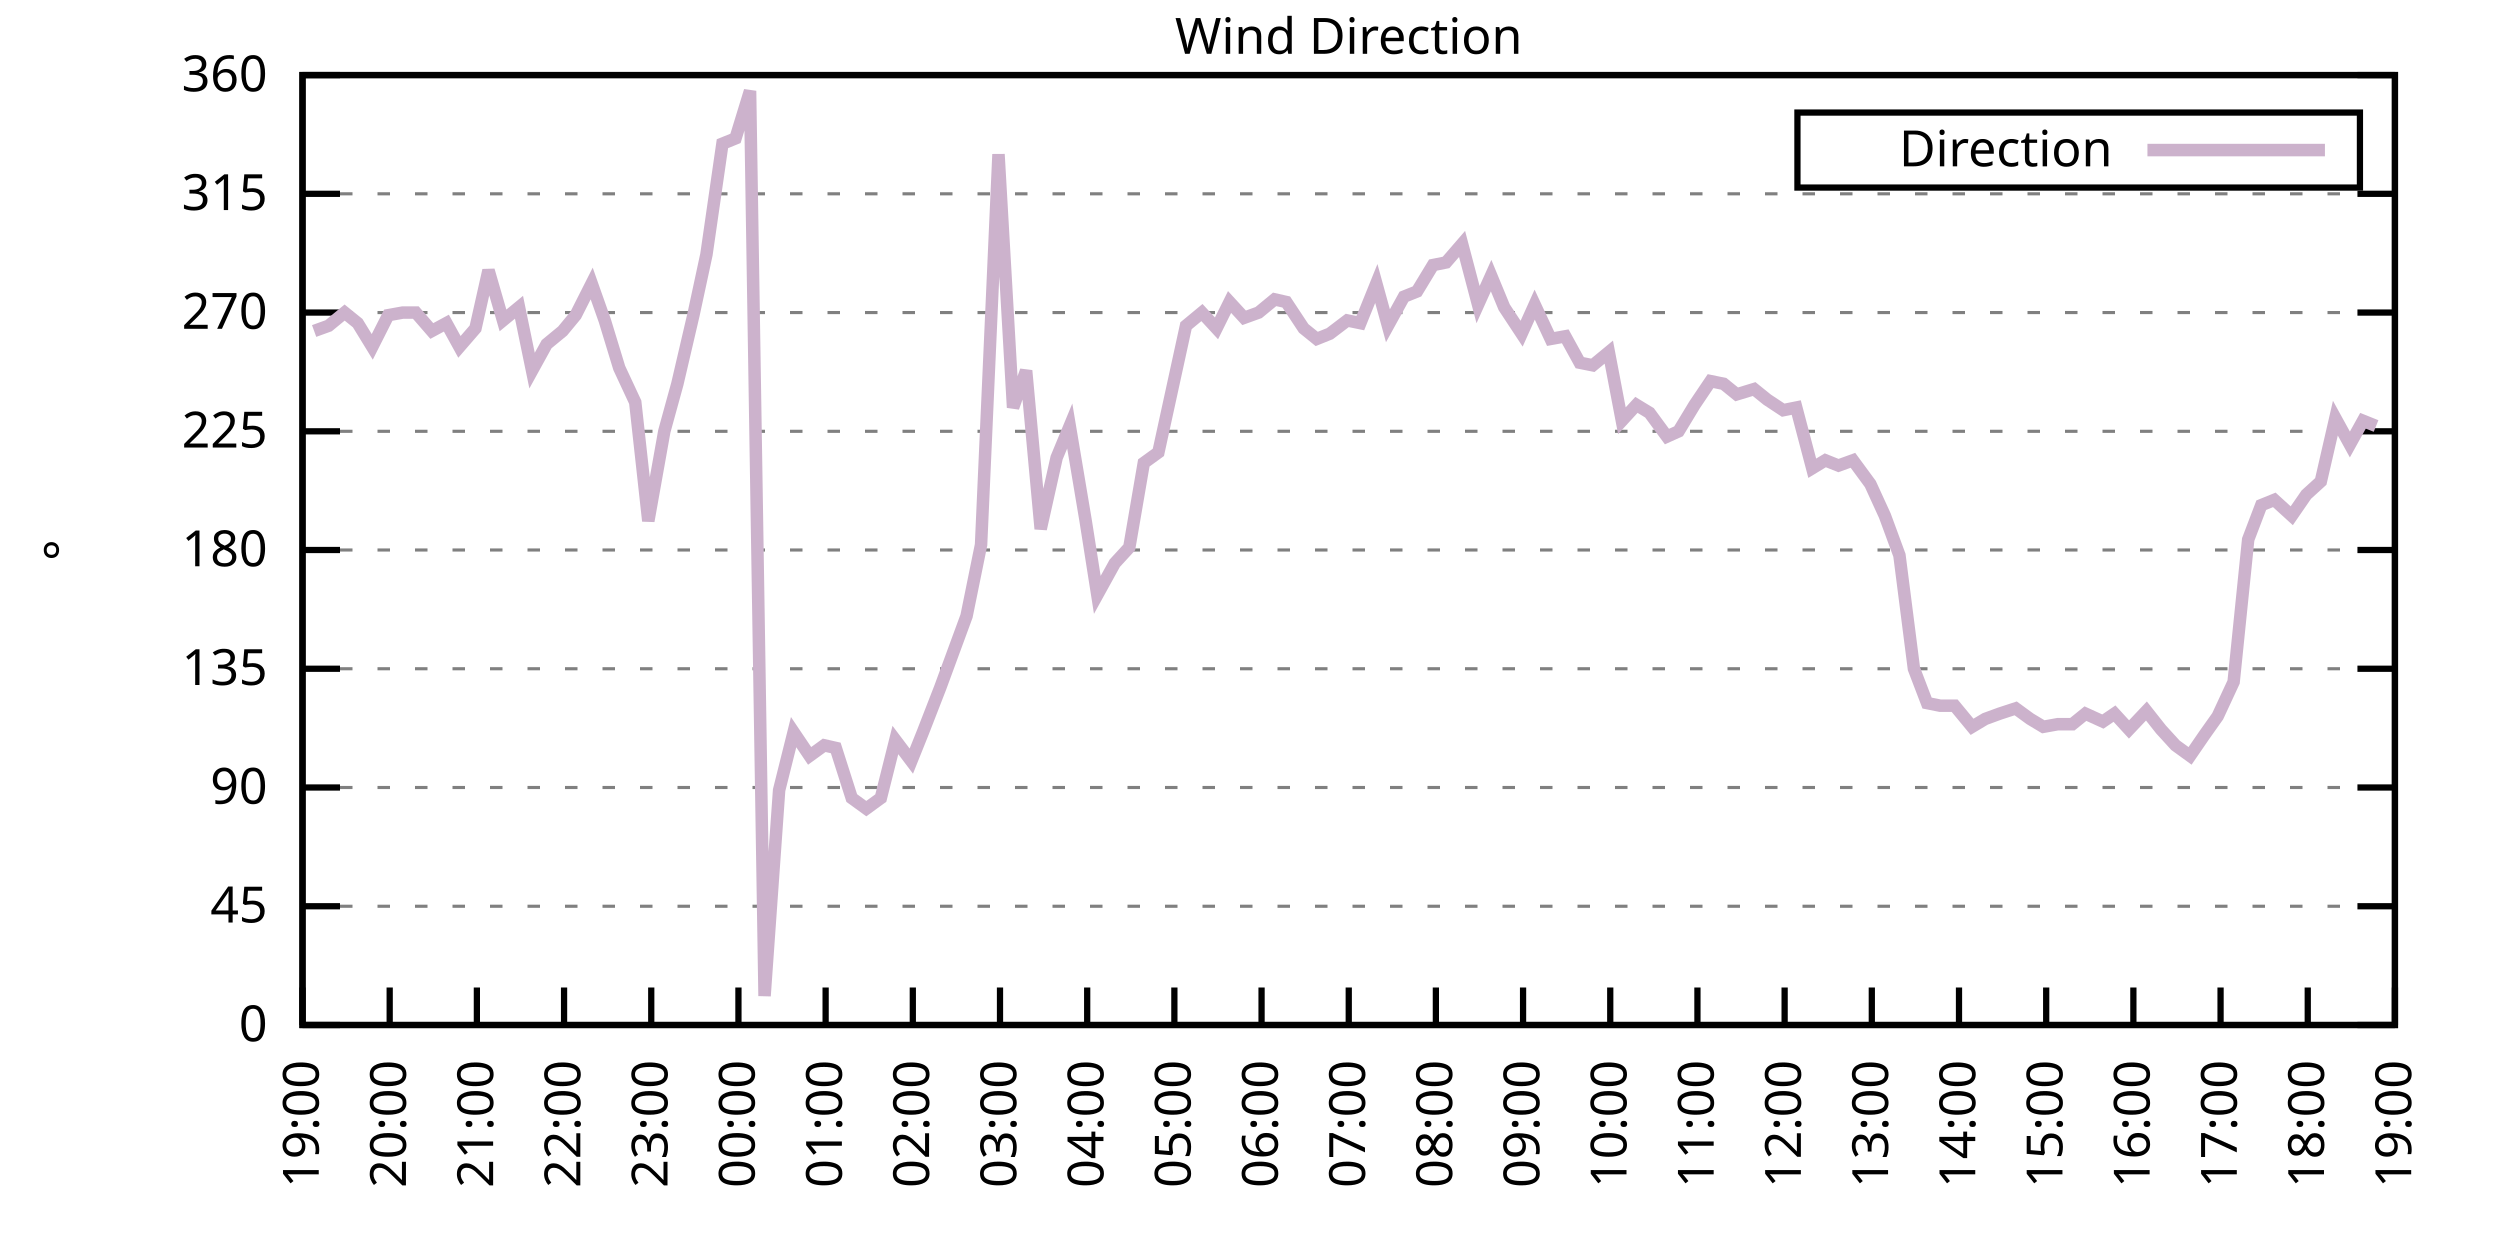
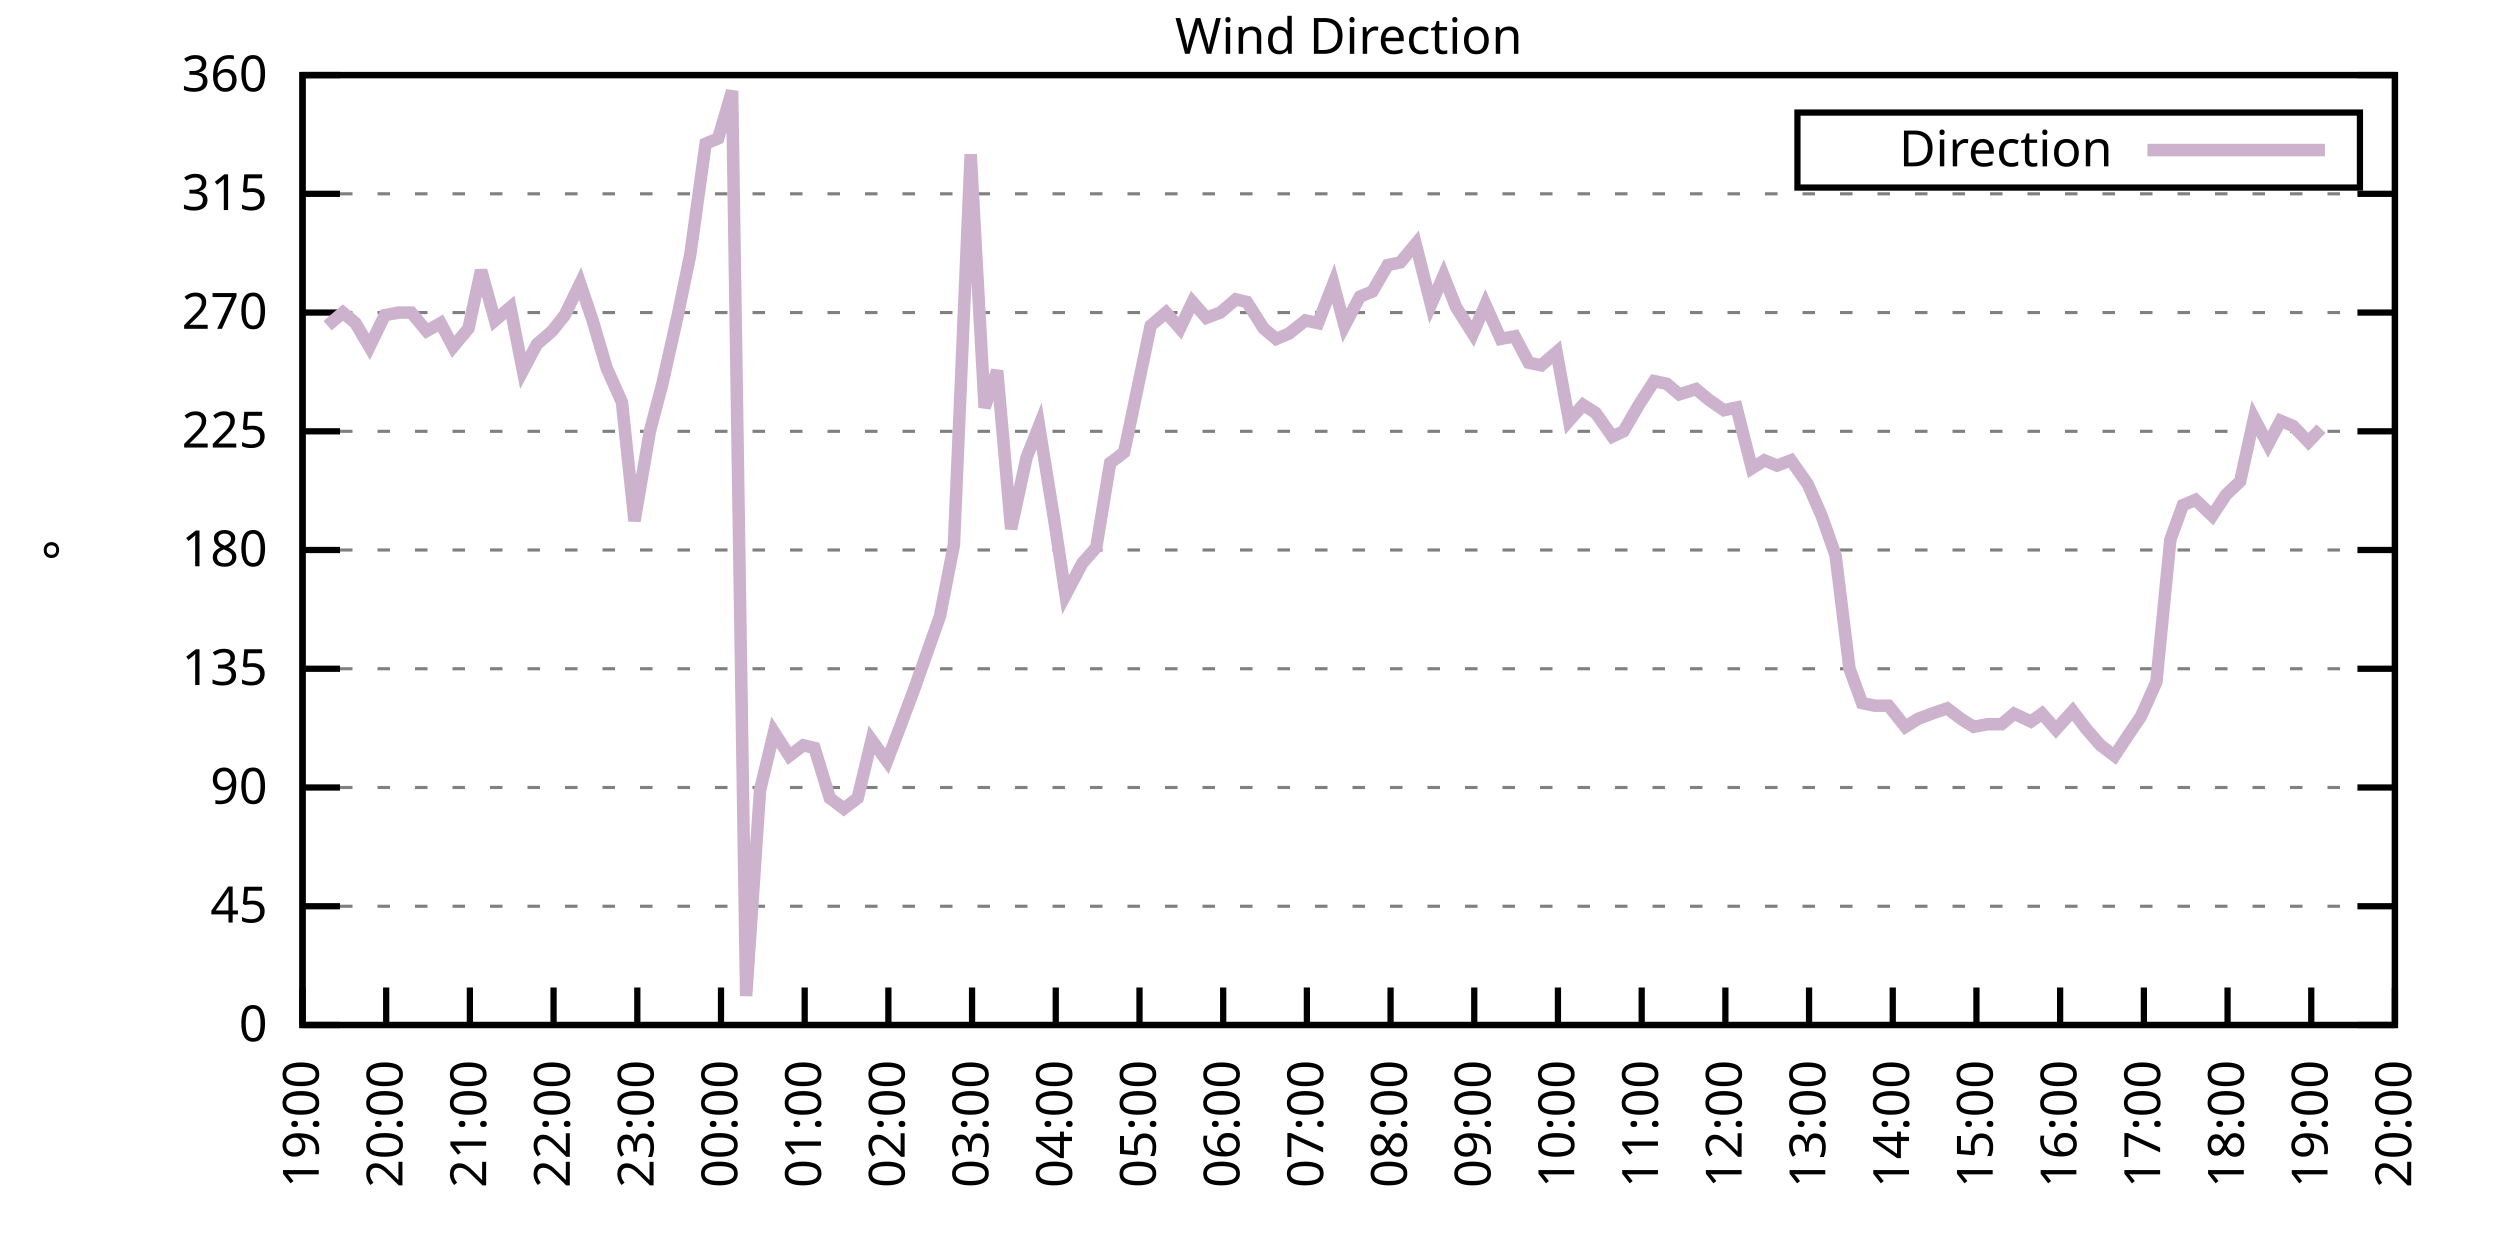
<svg xmlns="http://www.w3.org/2000/svg" xmlns:xlink="http://www.w3.org/1999/xlink" width="400" height="200" viewBox="0 0 400 200">
  <g id="gnuplot_canvas">
    <rect x="0" y="0" width="400" height="200" fill="none" />
    <defs>
      <circle id="gpDot" r="0.5" stroke-width="0.5" stroke="currentColor" />
      <path id="gpPt0" stroke-width="0.333" stroke="currentColor" d="M-1,0 h2 M0,-1 v2" />
      <path id="gpPt1" stroke-width="0.333" stroke="currentColor" d="M-1,-1 L1,1 M1,-1 L-1,1" />
      <path id="gpPt2" stroke-width="0.333" stroke="currentColor" d="M-1,0 L1,0 M0,-1 L0,1 M-1,-1 L1,1 M-1,1 L1,-1" />
      <rect id="gpPt3" stroke-width="0.333" stroke="currentColor" x="-1" y="-1" width="2" height="2" />
      <rect id="gpPt4" stroke-width="0.333" stroke="currentColor" fill="currentColor" x="-1" y="-1" width="2" height="2" />
      <circle id="gpPt5" stroke-width="0.333" stroke="currentColor" cx="0" cy="0" r="1" />
      <use xlink:href="#gpPt5" id="gpPt6" fill="currentColor" stroke="none" />
      <path id="gpPt7" stroke-width="0.333" stroke="currentColor" d="M0,-1.33 L-1.33,0.67 L1.33,0.67 z" />
      <use xlink:href="#gpPt7" id="gpPt8" fill="currentColor" stroke="none" />
      <use xlink:href="#gpPt7" id="gpPt9" stroke="currentColor" transform="rotate(180)" />
      <use xlink:href="#gpPt9" id="gpPt10" fill="currentColor" stroke="none" />
      <use xlink:href="#gpPt3" id="gpPt11" stroke="currentColor" transform="rotate(45)" />
      <use xlink:href="#gpPt11" id="gpPt12" fill="currentColor" stroke="none" />
      <path id="gpPt13" stroke-width="0.333" stroke="currentColor" d="M0,1.330 L1.265,0.411 L0.782,-1.067 L-0.782,-1.076 L-1.265,0.411 z" />
      <use xlink:href="#gpPt13" id="gpPt14" fill="currentColor" stroke="none" />
      <filter id="textbox" filterUnits="objectBoundingBox" x="0" y="0" height="1" width="1">
        <feFlood flood-color="white" flood-opacity="1" result="bgnd" />
        <feComposite in="SourceGraphic" in2="bgnd" operator="atop" />
      </filter>
      <filter id="greybox" filterUnits="objectBoundingBox" x="0" y="0" height="1" width="1">
        <feFlood flood-color="lightgrey" flood-opacity="1" result="grey" />
        <feComposite in="SourceGraphic" in2="grey" operator="atop" />
      </filter>
    </defs>
    <g fill="none" color="white" stroke="currentColor" stroke-width="1.00" stroke-linecap="butt" stroke-linejoin="miter">
</g>
    <g fill="none" color="black" stroke="currentColor" stroke-width="1.00" stroke-linecap="butt" stroke-linejoin="miter">
      <g stroke="none" shape-rendering="crispEdges">
        <polygon fill="rgb(255, 255, 255)" points="48.40,164.00 383.18,164.00 383.18,12.02 48.40,12.02 " />
      </g>
    </g>
    <g fill="none" color="black" stroke="currentColor" stroke-width="1.00" stroke-linecap="butt" stroke-linejoin="miter">
</g>
    <g fill="none" color="black" stroke="black" stroke-width="0.50" stroke-linecap="butt" stroke-linejoin="miter">
</g>
    <g fill="none" color="gray" stroke="currentColor" stroke-width="0.50" stroke-linecap="butt" stroke-linejoin="miter">
      <path stroke="gray" stroke-dasharray="2,4" class="gridline" d="M48.40,164.00 L383.19,164.00  " />
    </g>
    <g fill="none" color="gray" stroke="gray" stroke-width="1.00" stroke-linecap="butt" stroke-linejoin="miter">
</g>
    <g fill="none" color="black" stroke="currentColor" stroke-width="1.00" stroke-linecap="butt" stroke-linejoin="miter">
      <path stroke="black" d="M48.40,164.00 L54.40,164.00 M383.19,164.00 L377.19,164.00  " />
      <g transform="translate(42.80,166.60)" stroke="none" fill="black" font-family="Sans" font-size="8.00" text-anchor="end">
        <text>
          <tspan font-family="Sans"> 0</tspan>
        </text>
      </g>
    </g>
    <g fill="none" color="black" stroke="currentColor" stroke-width="1.00" stroke-linecap="butt" stroke-linejoin="miter">
</g>
    <g fill="none" color="black" stroke="black" stroke-width="0.50" stroke-linecap="butt" stroke-linejoin="miter">
</g>
    <g fill="none" color="gray" stroke="currentColor" stroke-width="0.50" stroke-linecap="butt" stroke-linejoin="miter">
      <path stroke="gray" stroke-dasharray="2,4" class="gridline" d="M48.40,145.00 L383.19,145.00  " />
    </g>
    <g fill="none" color="gray" stroke="gray" stroke-width="1.00" stroke-linecap="butt" stroke-linejoin="miter">
</g>
    <g fill="none" color="black" stroke="currentColor" stroke-width="1.00" stroke-linecap="butt" stroke-linejoin="miter">
      <path stroke="black" d="M48.40,145.00 L54.40,145.00 M383.19,145.00 L377.19,145.00  " />
      <g transform="translate(42.80,147.60)" stroke="none" fill="black" font-family="Sans" font-size="8.00" text-anchor="end">
        <text>
          <tspan font-family="Sans"> 45</tspan>
        </text>
      </g>
    </g>
    <g fill="none" color="black" stroke="currentColor" stroke-width="1.00" stroke-linecap="butt" stroke-linejoin="miter">
</g>
    <g fill="none" color="black" stroke="black" stroke-width="0.50" stroke-linecap="butt" stroke-linejoin="miter">
</g>
    <g fill="none" color="gray" stroke="currentColor" stroke-width="0.50" stroke-linecap="butt" stroke-linejoin="miter">
      <path stroke="gray" stroke-dasharray="2,4" class="gridline" d="M48.40,126.00 L383.19,126.00  " />
    </g>
    <g fill="none" color="gray" stroke="gray" stroke-width="1.00" stroke-linecap="butt" stroke-linejoin="miter">
</g>
    <g fill="none" color="black" stroke="currentColor" stroke-width="1.00" stroke-linecap="butt" stroke-linejoin="miter">
      <path stroke="black" d="M48.40,126.00 L54.40,126.00 M383.19,126.00 L377.19,126.00  " />
      <g transform="translate(42.80,128.60)" stroke="none" fill="black" font-family="Sans" font-size="8.00" text-anchor="end">
        <text>
          <tspan font-family="Sans"> 90</tspan>
        </text>
      </g>
    </g>
    <g fill="none" color="black" stroke="currentColor" stroke-width="1.00" stroke-linecap="butt" stroke-linejoin="miter">
</g>
    <g fill="none" color="black" stroke="black" stroke-width="0.50" stroke-linecap="butt" stroke-linejoin="miter">
</g>
    <g fill="none" color="gray" stroke="currentColor" stroke-width="0.50" stroke-linecap="butt" stroke-linejoin="miter">
      <path stroke="gray" stroke-dasharray="2,4" class="gridline" d="M48.40,107.00 L383.19,107.00  " />
    </g>
    <g fill="none" color="gray" stroke="gray" stroke-width="1.00" stroke-linecap="butt" stroke-linejoin="miter">
</g>
    <g fill="none" color="black" stroke="currentColor" stroke-width="1.00" stroke-linecap="butt" stroke-linejoin="miter">
      <path stroke="black" d="M48.40,107.00 L54.40,107.00 M383.19,107.00 L377.19,107.00  " />
      <g transform="translate(42.80,109.60)" stroke="none" fill="black" font-family="Sans" font-size="8.00" text-anchor="end">
        <text>
          <tspan font-family="Sans"> 135</tspan>
        </text>
      </g>
    </g>
    <g fill="none" color="black" stroke="currentColor" stroke-width="1.00" stroke-linecap="butt" stroke-linejoin="miter">
</g>
    <g fill="none" color="black" stroke="black" stroke-width="0.50" stroke-linecap="butt" stroke-linejoin="miter">
</g>
    <g fill="none" color="gray" stroke="currentColor" stroke-width="0.50" stroke-linecap="butt" stroke-linejoin="miter">
      <path stroke="gray" stroke-dasharray="2,4" class="gridline" d="M48.40,88.00 L383.19,88.00  " />
    </g>
    <g fill="none" color="gray" stroke="gray" stroke-width="1.00" stroke-linecap="butt" stroke-linejoin="miter">
</g>
    <g fill="none" color="black" stroke="currentColor" stroke-width="1.00" stroke-linecap="butt" stroke-linejoin="miter">
      <path stroke="black" d="M48.40,88.00 L54.40,88.00 M383.19,88.00 L377.19,88.00  " />
      <g transform="translate(42.80,90.60)" stroke="none" fill="black" font-family="Sans" font-size="8.00" text-anchor="end">
        <text>
          <tspan font-family="Sans"> 180</tspan>
        </text>
      </g>
    </g>
    <g fill="none" color="black" stroke="currentColor" stroke-width="1.00" stroke-linecap="butt" stroke-linejoin="miter">
</g>
    <g fill="none" color="black" stroke="black" stroke-width="0.50" stroke-linecap="butt" stroke-linejoin="miter">
</g>
    <g fill="none" color="gray" stroke="currentColor" stroke-width="0.50" stroke-linecap="butt" stroke-linejoin="miter">
      <path stroke="gray" stroke-dasharray="2,4" class="gridline" d="M48.40,69.01 L383.19,69.01  " />
    </g>
    <g fill="none" color="gray" stroke="gray" stroke-width="1.00" stroke-linecap="butt" stroke-linejoin="miter">
</g>
    <g fill="none" color="black" stroke="currentColor" stroke-width="1.00" stroke-linecap="butt" stroke-linejoin="miter">
      <path stroke="black" d="M48.40,69.01 L54.40,69.01 M383.19,69.01 L377.19,69.01  " />
      <g transform="translate(42.80,71.61)" stroke="none" fill="black" font-family="Sans" font-size="8.00" text-anchor="end">
        <text>
          <tspan font-family="Sans"> 225</tspan>
        </text>
      </g>
    </g>
    <g fill="none" color="black" stroke="currentColor" stroke-width="1.00" stroke-linecap="butt" stroke-linejoin="miter">
</g>
    <g fill="none" color="black" stroke="black" stroke-width="0.50" stroke-linecap="butt" stroke-linejoin="miter">
</g>
    <g fill="none" color="gray" stroke="currentColor" stroke-width="0.50" stroke-linecap="butt" stroke-linejoin="miter">
      <path stroke="gray" stroke-dasharray="2,4" class="gridline" d="M48.40,50.01 L383.19,50.01  " />
    </g>
    <g fill="none" color="gray" stroke="gray" stroke-width="1.00" stroke-linecap="butt" stroke-linejoin="miter">
</g>
    <g fill="none" color="black" stroke="currentColor" stroke-width="1.00" stroke-linecap="butt" stroke-linejoin="miter">
      <path stroke="black" d="M48.40,50.01 L54.40,50.01 M383.19,50.01 L377.19,50.01  " />
      <g transform="translate(42.80,52.61)" stroke="none" fill="black" font-family="Sans" font-size="8.00" text-anchor="end">
        <text>
          <tspan font-family="Sans"> 270</tspan>
        </text>
      </g>
    </g>
    <g fill="none" color="black" stroke="currentColor" stroke-width="1.00" stroke-linecap="butt" stroke-linejoin="miter">
</g>
    <g fill="none" color="black" stroke="black" stroke-width="0.50" stroke-linecap="butt" stroke-linejoin="miter">
</g>
    <g fill="none" color="gray" stroke="currentColor" stroke-width="0.50" stroke-linecap="butt" stroke-linejoin="miter">
      <path stroke="gray" stroke-dasharray="2,4" class="gridline" d="M48.40,31.01 L383.19,31.01  " />
    </g>
    <g fill="none" color="gray" stroke="gray" stroke-width="1.00" stroke-linecap="butt" stroke-linejoin="miter">
</g>
    <g fill="none" color="black" stroke="currentColor" stroke-width="1.00" stroke-linecap="butt" stroke-linejoin="miter">
      <path stroke="black" d="M48.40,31.01 L54.40,31.01 M383.19,31.01 L377.19,31.01  " />
      <g transform="translate(42.80,33.61)" stroke="none" fill="black" font-family="Sans" font-size="8.00" text-anchor="end">
        <text>
          <tspan font-family="Sans"> 315</tspan>
        </text>
      </g>
    </g>
    <g fill="none" color="black" stroke="currentColor" stroke-width="1.00" stroke-linecap="butt" stroke-linejoin="miter">
</g>
    <g fill="none" color="black" stroke="black" stroke-width="0.50" stroke-linecap="butt" stroke-linejoin="miter">
</g>
    <g fill="none" color="gray" stroke="currentColor" stroke-width="0.50" stroke-linecap="butt" stroke-linejoin="miter">
      <path stroke="gray" stroke-dasharray="2,4" class="gridline" d="M48.40,12.01 L383.19,12.01  " />
    </g>
    <g fill="none" color="gray" stroke="gray" stroke-width="1.00" stroke-linecap="butt" stroke-linejoin="miter">
</g>
    <g fill="none" color="black" stroke="currentColor" stroke-width="1.00" stroke-linecap="butt" stroke-linejoin="miter">
      <path stroke="black" d="M48.40,12.01 L54.40,12.01 M383.19,12.01 L377.19,12.01  " />
      <g transform="translate(42.80,14.61)" stroke="none" fill="black" font-family="Sans" font-size="8.00" text-anchor="end">
        <text>
          <tspan font-family="Sans"> 360</tspan>
        </text>
      </g>
    </g>
    <g fill="none" color="black" stroke="currentColor" stroke-width="1.00" stroke-linecap="butt" stroke-linejoin="miter">
      <path stroke="black" d="M48.40,164.00 L48.40,158.00  " />
      <g transform="translate(51.00,169.60) rotate(270.00)" stroke="none" fill="black" font-family="Sans" font-size="8.00" text-anchor="end">
        <text>
          <tspan font-family="Sans">19:00</tspan>
        </text>
      </g>
    </g>
    <g fill="none" color="black" stroke="currentColor" stroke-width="1.00" stroke-linecap="butt" stroke-linejoin="miter">
-       <path stroke="black" d="M62.35,164.00 L62.35,158.00  " />
-       <g transform="translate(64.95,169.60) rotate(270.00)" stroke="none" fill="black" font-family="Sans" font-size="8.00" text-anchor="end">
+       <path stroke="black" d="M61.79,164.00 L61.79,158.00  " />
+       <g transform="translate(64.39,169.60) rotate(270.00)" stroke="none" fill="black" font-family="Sans" font-size="8.00" text-anchor="end">
        <text>
          <tspan font-family="Sans">20:00</tspan>
        </text>
      </g>
    </g>
    <g fill="none" color="black" stroke="currentColor" stroke-width="1.00" stroke-linecap="butt" stroke-linejoin="miter">
-       <path stroke="black" d="M76.30,164.00 L76.30,158.00  " />
-       <g transform="translate(78.90,169.60) rotate(270.00)" stroke="none" fill="black" font-family="Sans" font-size="8.00" text-anchor="end">
+       <path stroke="black" d="M75.18,164.00 L75.18,158.00  " />
+       <g transform="translate(77.78,169.60) rotate(270.00)" stroke="none" fill="black" font-family="Sans" font-size="8.00" text-anchor="end">
        <text>
          <tspan font-family="Sans">21:00</tspan>
        </text>
      </g>
    </g>
    <g fill="none" color="black" stroke="currentColor" stroke-width="1.00" stroke-linecap="butt" stroke-linejoin="miter">
-       <path stroke="black" d="M90.25,164.00 L90.25,158.00  " />
-       <g transform="translate(92.85,169.60) rotate(270.00)" stroke="none" fill="black" font-family="Sans" font-size="8.00" text-anchor="end">
+       <path stroke="black" d="M88.57,164.00 L88.57,158.00  " />
+       <g transform="translate(91.17,169.60) rotate(270.00)" stroke="none" fill="black" font-family="Sans" font-size="8.00" text-anchor="end">
        <text>
          <tspan font-family="Sans">22:00</tspan>
        </text>
      </g>
    </g>
    <g fill="none" color="black" stroke="currentColor" stroke-width="1.00" stroke-linecap="butt" stroke-linejoin="miter">
-       <path stroke="black" d="M104.20,164.00 L104.20,158.00  " />
-       <g transform="translate(106.80,169.60) rotate(270.00)" stroke="none" fill="black" font-family="Sans" font-size="8.00" text-anchor="end">
+       <path stroke="black" d="M101.97,164.00 L101.97,158.00  " />
+       <g transform="translate(104.57,169.60) rotate(270.00)" stroke="none" fill="black" font-family="Sans" font-size="8.00" text-anchor="end">
        <text>
          <tspan font-family="Sans">23:00</tspan>
        </text>
      </g>
    </g>
    <g fill="none" color="black" stroke="currentColor" stroke-width="1.00" stroke-linecap="butt" stroke-linejoin="miter">
-       <path stroke="black" d="M118.15,164.00 L118.15,158.00  " />
-       <g transform="translate(120.75,169.60) rotate(270.00)" stroke="none" fill="black" font-family="Sans" font-size="8.00" text-anchor="end">
+       <path stroke="black" d="M115.36,164.00 L115.36,158.00  " />
+       <g transform="translate(117.96,169.60) rotate(270.00)" stroke="none" fill="black" font-family="Sans" font-size="8.00" text-anchor="end">
        <text>
          <tspan font-family="Sans">00:00</tspan>
        </text>
      </g>
    </g>
    <g fill="none" color="black" stroke="currentColor" stroke-width="1.00" stroke-linecap="butt" stroke-linejoin="miter">
-       <path stroke="black" d="M132.10,164.00 L132.10,158.00  " />
-       <g transform="translate(134.70,169.60) rotate(270.00)" stroke="none" fill="black" font-family="Sans" font-size="8.00" text-anchor="end">
+       <path stroke="black" d="M128.75,164.00 L128.75,158.00  " />
+       <g transform="translate(131.35,169.60) rotate(270.00)" stroke="none" fill="black" font-family="Sans" font-size="8.00" text-anchor="end">
        <text>
          <tspan font-family="Sans">01:00</tspan>
        </text>
      </g>
    </g>
    <g fill="none" color="black" stroke="currentColor" stroke-width="1.00" stroke-linecap="butt" stroke-linejoin="miter">
-       <path stroke="black" d="M146.05,164.00 L146.05,158.00  " />
-       <g transform="translate(148.65,169.60) rotate(270.00)" stroke="none" fill="black" font-family="Sans" font-size="8.00" text-anchor="end">
+       <path stroke="black" d="M142.14,164.00 L142.14,158.00  " />
+       <g transform="translate(144.74,169.60) rotate(270.00)" stroke="none" fill="black" font-family="Sans" font-size="8.00" text-anchor="end">
        <text>
          <tspan font-family="Sans">02:00</tspan>
        </text>
      </g>
    </g>
    <g fill="none" color="black" stroke="currentColor" stroke-width="1.00" stroke-linecap="butt" stroke-linejoin="miter">
-       <path stroke="black" d="M160.00,164.00 L160.00,158.00  " />
-       <g transform="translate(162.60,169.60) rotate(270.00)" stroke="none" fill="black" font-family="Sans" font-size="8.00" text-anchor="end">
+       <path stroke="black" d="M155.53,164.00 L155.53,158.00  " />
+       <g transform="translate(158.13,169.60) rotate(270.00)" stroke="none" fill="black" font-family="Sans" font-size="8.00" text-anchor="end">
        <text>
          <tspan font-family="Sans">03:00</tspan>
        </text>
      </g>
    </g>
    <g fill="none" color="black" stroke="currentColor" stroke-width="1.00" stroke-linecap="butt" stroke-linejoin="miter">
-       <path stroke="black" d="M173.95,164.00 L173.95,158.00  " />
-       <g transform="translate(176.55,169.60) rotate(270.00)" stroke="none" fill="black" font-family="Sans" font-size="8.00" text-anchor="end">
+       <path stroke="black" d="M168.92,164.00 L168.92,158.00  " />
+       <g transform="translate(171.52,169.60) rotate(270.00)" stroke="none" fill="black" font-family="Sans" font-size="8.00" text-anchor="end">
        <text>
          <tspan font-family="Sans">04:00</tspan>
        </text>
      </g>
    </g>
    <g fill="none" color="black" stroke="currentColor" stroke-width="1.00" stroke-linecap="butt" stroke-linejoin="miter">
-       <path stroke="black" d="M187.90,164.00 L187.90,158.00  " />
-       <g transform="translate(190.50,169.60) rotate(270.00)" stroke="none" fill="black" font-family="Sans" font-size="8.00" text-anchor="end">
+       <path stroke="black" d="M182.32,164.00 L182.32,158.00  " />
+       <g transform="translate(184.92,169.60) rotate(270.00)" stroke="none" fill="black" font-family="Sans" font-size="8.00" text-anchor="end">
        <text>
          <tspan font-family="Sans">05:00</tspan>
        </text>
      </g>
    </g>
    <g fill="none" color="black" stroke="currentColor" stroke-width="1.00" stroke-linecap="butt" stroke-linejoin="miter">
-       <path stroke="black" d="M201.85,164.00 L201.85,158.00  " />
-       <g transform="translate(204.45,169.60) rotate(270.00)" stroke="none" fill="black" font-family="Sans" font-size="8.00" text-anchor="end">
+       <path stroke="black" d="M195.71,164.00 L195.71,158.00  " />
+       <g transform="translate(198.31,169.60) rotate(270.00)" stroke="none" fill="black" font-family="Sans" font-size="8.00" text-anchor="end">
        <text>
          <tspan font-family="Sans">06:00</tspan>
        </text>
      </g>
    </g>
    <g fill="none" color="black" stroke="currentColor" stroke-width="1.00" stroke-linecap="butt" stroke-linejoin="miter">
-       <path stroke="black" d="M215.80,164.00 L215.80,158.00  " />
-       <g transform="translate(218.40,169.60) rotate(270.00)" stroke="none" fill="black" font-family="Sans" font-size="8.00" text-anchor="end">
+       <path stroke="black" d="M209.10,164.00 L209.10,158.00  " />
+       <g transform="translate(211.70,169.60) rotate(270.00)" stroke="none" fill="black" font-family="Sans" font-size="8.00" text-anchor="end">
        <text>
          <tspan font-family="Sans">07:00</tspan>
        </text>
      </g>
    </g>
    <g fill="none" color="black" stroke="currentColor" stroke-width="1.00" stroke-linecap="butt" stroke-linejoin="miter">
-       <path stroke="black" d="M229.74,164.00 L229.74,158.00  " />
-       <g transform="translate(232.34,169.60) rotate(270.00)" stroke="none" fill="black" font-family="Sans" font-size="8.00" text-anchor="end">
+       <path stroke="black" d="M222.49,164.00 L222.49,158.00  " />
+       <g transform="translate(225.09,169.60) rotate(270.00)" stroke="none" fill="black" font-family="Sans" font-size="8.00" text-anchor="end">
        <text>
          <tspan font-family="Sans">08:00</tspan>
        </text>
      </g>
    </g>
    <g fill="none" color="black" stroke="currentColor" stroke-width="1.00" stroke-linecap="butt" stroke-linejoin="miter">
-       <path stroke="black" d="M243.69,164.00 L243.69,158.00  " />
-       <g transform="translate(246.29,169.60) rotate(270.00)" stroke="none" fill="black" font-family="Sans" font-size="8.00" text-anchor="end">
+       <path stroke="black" d="M235.88,164.00 L235.88,158.00  " />
+       <g transform="translate(238.48,169.60) rotate(270.00)" stroke="none" fill="black" font-family="Sans" font-size="8.00" text-anchor="end">
        <text>
          <tspan font-family="Sans">09:00</tspan>
        </text>
      </g>
    </g>
    <g fill="none" color="black" stroke="currentColor" stroke-width="1.00" stroke-linecap="butt" stroke-linejoin="miter">
-       <path stroke="black" d="M257.64,164.00 L257.64,158.00  " />
-       <g transform="translate(260.24,169.60) rotate(270.00)" stroke="none" fill="black" font-family="Sans" font-size="8.00" text-anchor="end">
+       <path stroke="black" d="M249.27,164.00 L249.27,158.00  " />
+       <g transform="translate(251.87,169.60) rotate(270.00)" stroke="none" fill="black" font-family="Sans" font-size="8.00" text-anchor="end">
        <text>
          <tspan font-family="Sans">10:00</tspan>
        </text>
      </g>
    </g>
    <g fill="none" color="black" stroke="currentColor" stroke-width="1.00" stroke-linecap="butt" stroke-linejoin="miter">
-       <path stroke="black" d="M271.59,164.00 L271.59,158.00  " />
-       <g transform="translate(274.19,169.60) rotate(270.00)" stroke="none" fill="black" font-family="Sans" font-size="8.00" text-anchor="end">
+       <path stroke="black" d="M262.67,164.00 L262.67,158.00  " />
+       <g transform="translate(265.27,169.60) rotate(270.00)" stroke="none" fill="black" font-family="Sans" font-size="8.00" text-anchor="end">
        <text>
          <tspan font-family="Sans">11:00</tspan>
        </text>
      </g>
    </g>
    <g fill="none" color="black" stroke="currentColor" stroke-width="1.00" stroke-linecap="butt" stroke-linejoin="miter">
-       <path stroke="black" d="M285.54,164.00 L285.54,158.00  " />
-       <g transform="translate(288.14,169.60) rotate(270.00)" stroke="none" fill="black" font-family="Sans" font-size="8.00" text-anchor="end">
+       <path stroke="black" d="M276.06,164.00 L276.06,158.00  " />
+       <g transform="translate(278.66,169.60) rotate(270.00)" stroke="none" fill="black" font-family="Sans" font-size="8.00" text-anchor="end">
        <text>
          <tspan font-family="Sans">12:00</tspan>
        </text>
      </g>
    </g>
    <g fill="none" color="black" stroke="currentColor" stroke-width="1.00" stroke-linecap="butt" stroke-linejoin="miter">
-       <path stroke="black" d="M299.49,164.00 L299.49,158.00  " />
-       <g transform="translate(302.09,169.60) rotate(270.00)" stroke="none" fill="black" font-family="Sans" font-size="8.00" text-anchor="end">
+       <path stroke="black" d="M289.45,164.00 L289.45,158.00  " />
+       <g transform="translate(292.05,169.60) rotate(270.00)" stroke="none" fill="black" font-family="Sans" font-size="8.00" text-anchor="end">
        <text>
          <tspan font-family="Sans">13:00</tspan>
        </text>
      </g>
    </g>
    <g fill="none" color="black" stroke="currentColor" stroke-width="1.00" stroke-linecap="butt" stroke-linejoin="miter">
-       <path stroke="black" d="M313.44,164.00 L313.44,158.00  " />
-       <g transform="translate(316.04,169.60) rotate(270.00)" stroke="none" fill="black" font-family="Sans" font-size="8.00" text-anchor="end">
+       <path stroke="black" d="M302.84,164.00 L302.84,158.00  " />
+       <g transform="translate(305.44,169.60) rotate(270.00)" stroke="none" fill="black" font-family="Sans" font-size="8.00" text-anchor="end">
        <text>
          <tspan font-family="Sans">14:00</tspan>
        </text>
      </g>
    </g>
    <g fill="none" color="black" stroke="currentColor" stroke-width="1.00" stroke-linecap="butt" stroke-linejoin="miter">
-       <path stroke="black" d="M327.39,164.00 L327.39,158.00  " />
-       <g transform="translate(329.99,169.60) rotate(270.00)" stroke="none" fill="black" font-family="Sans" font-size="8.00" text-anchor="end">
+       <path stroke="black" d="M316.23,164.00 L316.23,158.00  " />
+       <g transform="translate(318.83,169.60) rotate(270.00)" stroke="none" fill="black" font-family="Sans" font-size="8.00" text-anchor="end">
        <text>
          <tspan font-family="Sans">15:00</tspan>
        </text>
      </g>
    </g>
    <g fill="none" color="black" stroke="currentColor" stroke-width="1.00" stroke-linecap="butt" stroke-linejoin="miter">
-       <path stroke="black" d="M341.34,164.00 L341.34,158.00  " />
-       <g transform="translate(343.94,169.60) rotate(270.00)" stroke="none" fill="black" font-family="Sans" font-size="8.00" text-anchor="end">
+       <path stroke="black" d="M329.62,164.00 L329.62,158.00  " />
+       <g transform="translate(332.22,169.60) rotate(270.00)" stroke="none" fill="black" font-family="Sans" font-size="8.00" text-anchor="end">
        <text>
          <tspan font-family="Sans">16:00</tspan>
        </text>
      </g>
    </g>
    <g fill="none" color="black" stroke="currentColor" stroke-width="1.00" stroke-linecap="butt" stroke-linejoin="miter">
-       <path stroke="black" d="M355.29,164.00 L355.29,158.00  " />
-       <g transform="translate(357.89,169.60) rotate(270.00)" stroke="none" fill="black" font-family="Sans" font-size="8.00" text-anchor="end">
+       <path stroke="black" d="M343.02,164.00 L343.02,158.00  " />
+       <g transform="translate(345.62,169.60) rotate(270.00)" stroke="none" fill="black" font-family="Sans" font-size="8.00" text-anchor="end">
        <text>
          <tspan font-family="Sans">17:00</tspan>
        </text>
      </g>
    </g>
    <g fill="none" color="black" stroke="currentColor" stroke-width="1.00" stroke-linecap="butt" stroke-linejoin="miter">
-       <path stroke="black" d="M369.24,164.00 L369.24,158.00  " />
-       <g transform="translate(371.84,169.60) rotate(270.00)" stroke="none" fill="black" font-family="Sans" font-size="8.00" text-anchor="end">
+       <path stroke="black" d="M356.41,164.00 L356.41,158.00  " />
+       <g transform="translate(359.01,169.60) rotate(270.00)" stroke="none" fill="black" font-family="Sans" font-size="8.00" text-anchor="end">
        <text>
          <tspan font-family="Sans">18:00</tspan>
+         </text>
+       </g>
+     </g>
+     <g fill="none" color="black" stroke="currentColor" stroke-width="1.00" stroke-linecap="butt" stroke-linejoin="miter">
+       <path stroke="black" d="M369.80,164.00 L369.80,158.00  " />
+       <g transform="translate(372.40,169.60) rotate(270.00)" stroke="none" fill="black" font-family="Sans" font-size="8.00" text-anchor="end">
+         <text>
+           <tspan font-family="Sans">19:00</tspan>
        </text>
      </g>
    </g>
    <g fill="none" color="black" stroke="currentColor" stroke-width="1.00" stroke-linecap="butt" stroke-linejoin="miter">
      <path stroke="black" d="M383.19,164.00 L383.19,158.00  " />
      <g transform="translate(385.79,169.60) rotate(270.00)" stroke="none" fill="black" font-family="Sans" font-size="8.00" text-anchor="end">
        <text>
-           <tspan font-family="Sans">19:00</tspan>
+           <tspan font-family="Sans">20:00</tspan>
        </text>
      </g>
    </g>
    <g fill="none" color="black" stroke="currentColor" stroke-width="1.00" stroke-linecap="butt" stroke-linejoin="miter">
</g>
    <g fill="none" color="black" stroke="currentColor" stroke-width="1.00" stroke-linecap="butt" stroke-linejoin="miter">
      <path stroke="black" d="M48.40,12.01 L48.40,164.00 L383.19,164.00 L383.19,12.01 L48.40,12.01 Z  " />
    </g>
    <g fill="none" color="black" stroke="currentColor" stroke-width="1.00" stroke-linecap="butt" stroke-linejoin="miter">
</g>
    <g fill="none" color="black" stroke="currentColor" stroke-width="1.00" stroke-linecap="butt" stroke-linejoin="miter">
      <path stroke="black" d="M287.59,30.01 L287.59,18.01 L377.59,18.01 L377.59,30.01 L287.59,30.01 Z  " />
    </g>
    <g id="Wind_direction_plot_1">
      <g fill="none" color="white" stroke="black" stroke-width="2.00" stroke-linecap="butt" stroke-linejoin="miter">
</g>
      <g fill="none" color="black" stroke="currentColor" stroke-width="2.00" stroke-linecap="butt" stroke-linejoin="miter">
        <g transform="translate(337.99,26.61)" stroke="none" fill="black" font-family="Sans" font-size="8.00" text-anchor="end">
          <text>
            <tspan font-family="Sans">Direction</tspan>
          </text>
        </g>
      </g>
      <g fill="none" color="black" stroke="currentColor" stroke-width="2.00" stroke-linecap="butt" stroke-linejoin="miter">
-         <path stroke="rgb(204, 178, 204)" d="M343.59,24.01 L371.99,24.01 M50.26,52.96 L52.58,52.12 L55.14,50.01 L57.23,51.70 L59.56,55.50 L62.12,50.43   L64.44,50.01 L66.53,50.01 L69.09,52.96 L71.42,51.70 L73.51,55.50 L76.07,52.54 L78.16,43.25 L80.48,51.27   L83.04,49.16 L85.13,59.30 L87.46,55.07 L90.02,52.96 L92.11,50.43 L94.67,45.36 L96.76,51.27 L99.08,58.87   L101.64,64.36 L103.73,83.36 L106.29,69.01 L108.38,61.41 L110.94,50.43 L113.03,40.72 L115.59,22.99 L117.68,22.14   L120.01,14.54 L122.33,159.36 L124.66,126.42 L126.98,117.14 L129.54,120.94 L131.87,119.25 L133.72,119.67 L136.28,127.69   L138.61,129.38 L140.93,127.69 L143.26,118.40 L145.81,121.78 L147.67,117.14 L150.46,109.96 L154.65,98.56 L156.97,87.16   L159.76,24.68 L162.09,65.21 L164.18,59.30 L166.51,84.63 L169.06,73.23 L171.16,68.16 L173.71,83.36 L175.57,95.18   L178.36,90.12 L180.69,87.58 L183.01,74.07 L185.34,72.38 L189.76,52.12 L192.31,50.01 L194.64,52.54 L196.73,48.32   L199.06,50.85 L201.38,50.01 L203.94,47.90 L205.80,48.32 L208.59,52.54 L210.68,54.23 L212.77,53.39 L215.56,51.27   L217.65,51.70 L220.21,45.36 L222.07,52.12 L224.63,47.47 L226.72,46.63 L229.28,42.41 L231.37,41.99 L233.93,39.03   L236.49,48.74 L238.58,44.10 L240.67,49.16 L243.46,53.39 L245.55,48.74 L248.11,54.23 L250.44,53.81 L252.76,58.03   L254.85,58.45 L257.41,56.34 L259.50,67.32 L261.83,64.78 L263.92,66.05 L266.71,69.85 L268.57,69.01 L271.13,64.78   L273.69,60.98 L275.78,61.41 L277.87,63.10 L280.66,62.25 L282.75,63.94 L285.31,65.63 L287.40,65.21 L289.96,74.92   L292.05,73.65 L294.15,74.49 L296.47,73.65 L299.26,77.45 L301.58,82.52 L303.91,88.85 L306.23,107.00 L308.33,112.49   L310.42,112.91 L312.74,112.91 L315.53,116.29 L317.63,115.03 L319.95,114.18 L322.51,113.34 L324.83,115.03 L326.93,116.29   L329.25,115.87 L331.58,115.87 L333.67,114.18 L336.46,115.45 L338.32,114.18 L340.64,116.71 L343.43,113.76 L345.76,116.71   L348.08,119.25 L350.41,120.94 L352.73,117.56 L354.83,114.60 L357.38,109.11 L359.71,86.32 L361.80,80.83 L363.89,79.98   L366.68,82.52 L369.01,79.14 L371.33,77.03 L373.66,66.90 L375.98,71.12 L378.08,67.32 L380.17,68.16  " />
+         <path stroke="rgb(204, 178, 204)" d="M343.59,24.01 L371.99,24.01 M52.42,52.12 L54.87,50.01 L56.88,51.70 L59.11,55.50 L61.57,50.43 L63.80,50.01   L65.81,50.01 L68.26,52.96 L70.50,51.70 L72.50,55.50 L74.96,52.54 L76.97,43.25 L79.20,51.27 L81.66,49.16   L83.66,59.30 L85.90,55.07 L88.35,52.96 L90.36,50.43 L92.82,45.36 L94.82,51.27 L97.06,58.87 L99.51,64.36   L101.52,83.36 L103.98,69.01 L105.98,61.41 L108.44,50.43 L110.45,40.72 L112.90,22.99 L114.91,22.14 L117.14,14.54   L119.38,159.36 L121.61,126.42 L123.84,117.14 L126.29,120.94 L128.53,119.25 L130.31,119.67 L132.77,127.69 L135.00,129.38   L137.23,127.69 L139.46,118.40 L141.92,121.78 L143.70,117.14 L146.38,109.96 L150.40,98.56 L152.63,87.16 L155.31,24.68   L157.54,65.21 L159.55,59.30 L161.78,84.63 L164.24,73.23 L166.25,68.16 L168.70,83.36 L170.49,95.18 L173.17,90.12   L175.40,87.58 L177.63,74.07 L179.86,72.38 L184.10,52.12 L186.56,50.01 L188.79,52.54 L190.80,48.32 L193.03,50.85   L195.26,50.01 L197.72,47.90 L199.50,48.32 L202.18,52.54 L204.19,54.23 L206.20,53.39 L208.88,51.27 L210.88,51.70   L213.34,45.36 L215.13,52.12 L217.58,47.47 L219.59,46.63 L222.04,42.41 L224.05,41.99 L226.51,39.03 L228.96,48.74   L230.97,44.10 L232.98,49.16 L235.66,53.39 L237.67,48.74 L240.12,54.23 L242.36,53.81 L244.59,58.03 L246.60,58.45   L249.05,56.34 L251.06,67.32 L253.29,64.78 L255.30,66.05 L257.98,69.85 L259.76,69.01 L262.22,64.78 L264.67,60.98   L266.68,61.41 L268.69,63.10 L271.37,62.25 L273.38,63.94 L275.83,65.63 L277.84,65.21 L280.30,74.92 L282.31,73.65   L284.32,74.49 L286.55,73.65 L289.23,77.45 L291.46,82.52 L293.69,88.85 L295.92,107.00 L297.93,112.49 L299.94,112.91   L302.17,112.91 L304.85,116.29 L306.86,115.03 L309.09,114.18 L311.54,113.34 L313.78,115.03 L315.79,116.29 L318.02,115.87   L320.25,115.87 L322.26,114.18 L324.94,115.45 L326.72,114.18 L328.95,116.71 L331.63,113.76 L333.86,116.71 L336.10,119.25   L338.33,120.94 L340.56,117.56 L342.57,114.60 L345.02,109.11 L347.26,86.32 L349.26,80.83 L351.27,79.98 L353.95,82.52   L356.18,79.14 L358.42,77.03 L360.65,66.90 L362.88,71.12 L364.89,67.32 L366.90,68.16 L369.35,70.70 L371.36,68.58    " />
      </g>
    </g>
    <g fill="none" color="black" stroke="currentColor" stroke-width="2.00" stroke-linecap="butt" stroke-linejoin="miter">
</g>
    <g fill="none" color="black" stroke="black" stroke-width="1.00" stroke-linecap="butt" stroke-linejoin="miter">
</g>
    <g fill="none" color="black" stroke="currentColor" stroke-width="1.00" stroke-linecap="butt" stroke-linejoin="miter">
      <path stroke="black" d="M48.40,12.01 L48.40,164.00 L383.19,164.00 L383.19,12.01 L48.40,12.01 Z  " />
      <g transform="translate(12.80,88.01) rotate(270.00)" stroke="none" fill="black" font-family="Sans" font-size="8.00" text-anchor="middle">
        <text>
          <tspan font-family="Sans">°</tspan>
        </text>
      </g>
    </g>
    <g fill="none" color="black" stroke="currentColor" stroke-width="1.00" stroke-linecap="butt" stroke-linejoin="miter">
</g>
    <g fill="none" color="black" stroke="currentColor" stroke-width="1.00" stroke-linecap="butt" stroke-linejoin="miter">
      <g transform="translate(215.79,8.61)" stroke="none" fill="black" font-family="Sans" font-size="8.00" text-anchor="middle">
        <text>
          <tspan font-family="Sans">Wind Direction</tspan>
        </text>
      </g>
    </g>
    <g fill="none" color="black" stroke="currentColor" stroke-width="1.00" stroke-linecap="butt" stroke-linejoin="miter">
</g>
  </g>
</svg>
